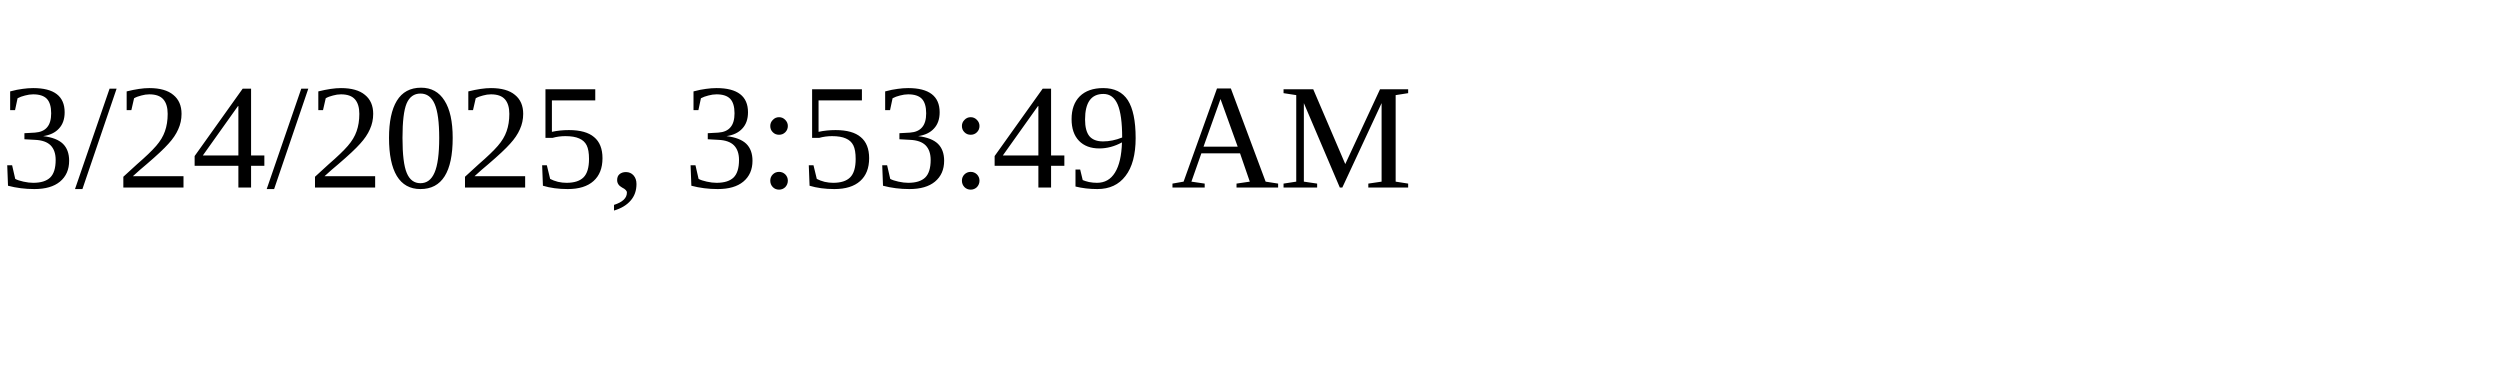
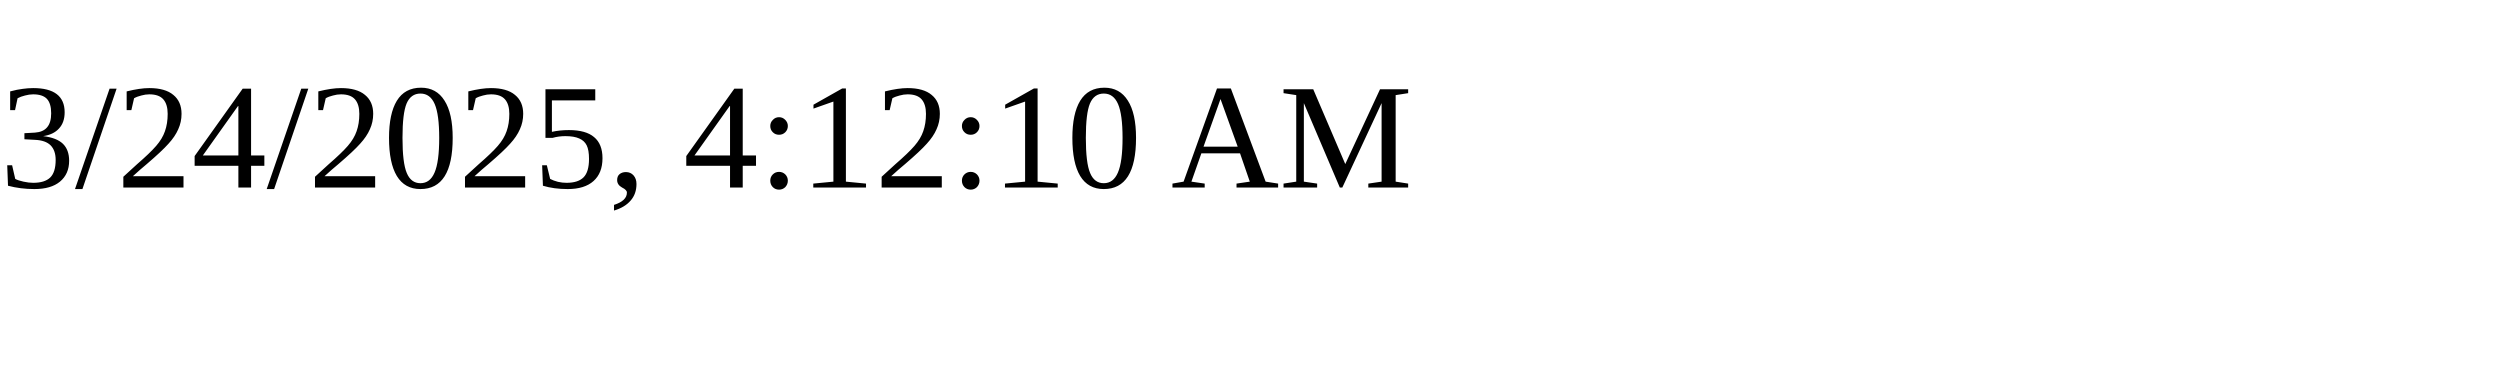
<svg xmlns="http://www.w3.org/2000/svg" height="30" width="200">
-   <text x="0" y="15">3/24/2025, 3:53:49 AM</text>
+   <text x="0" y="15">3/24/2025, 4:12:10 AM</text>
</svg>
